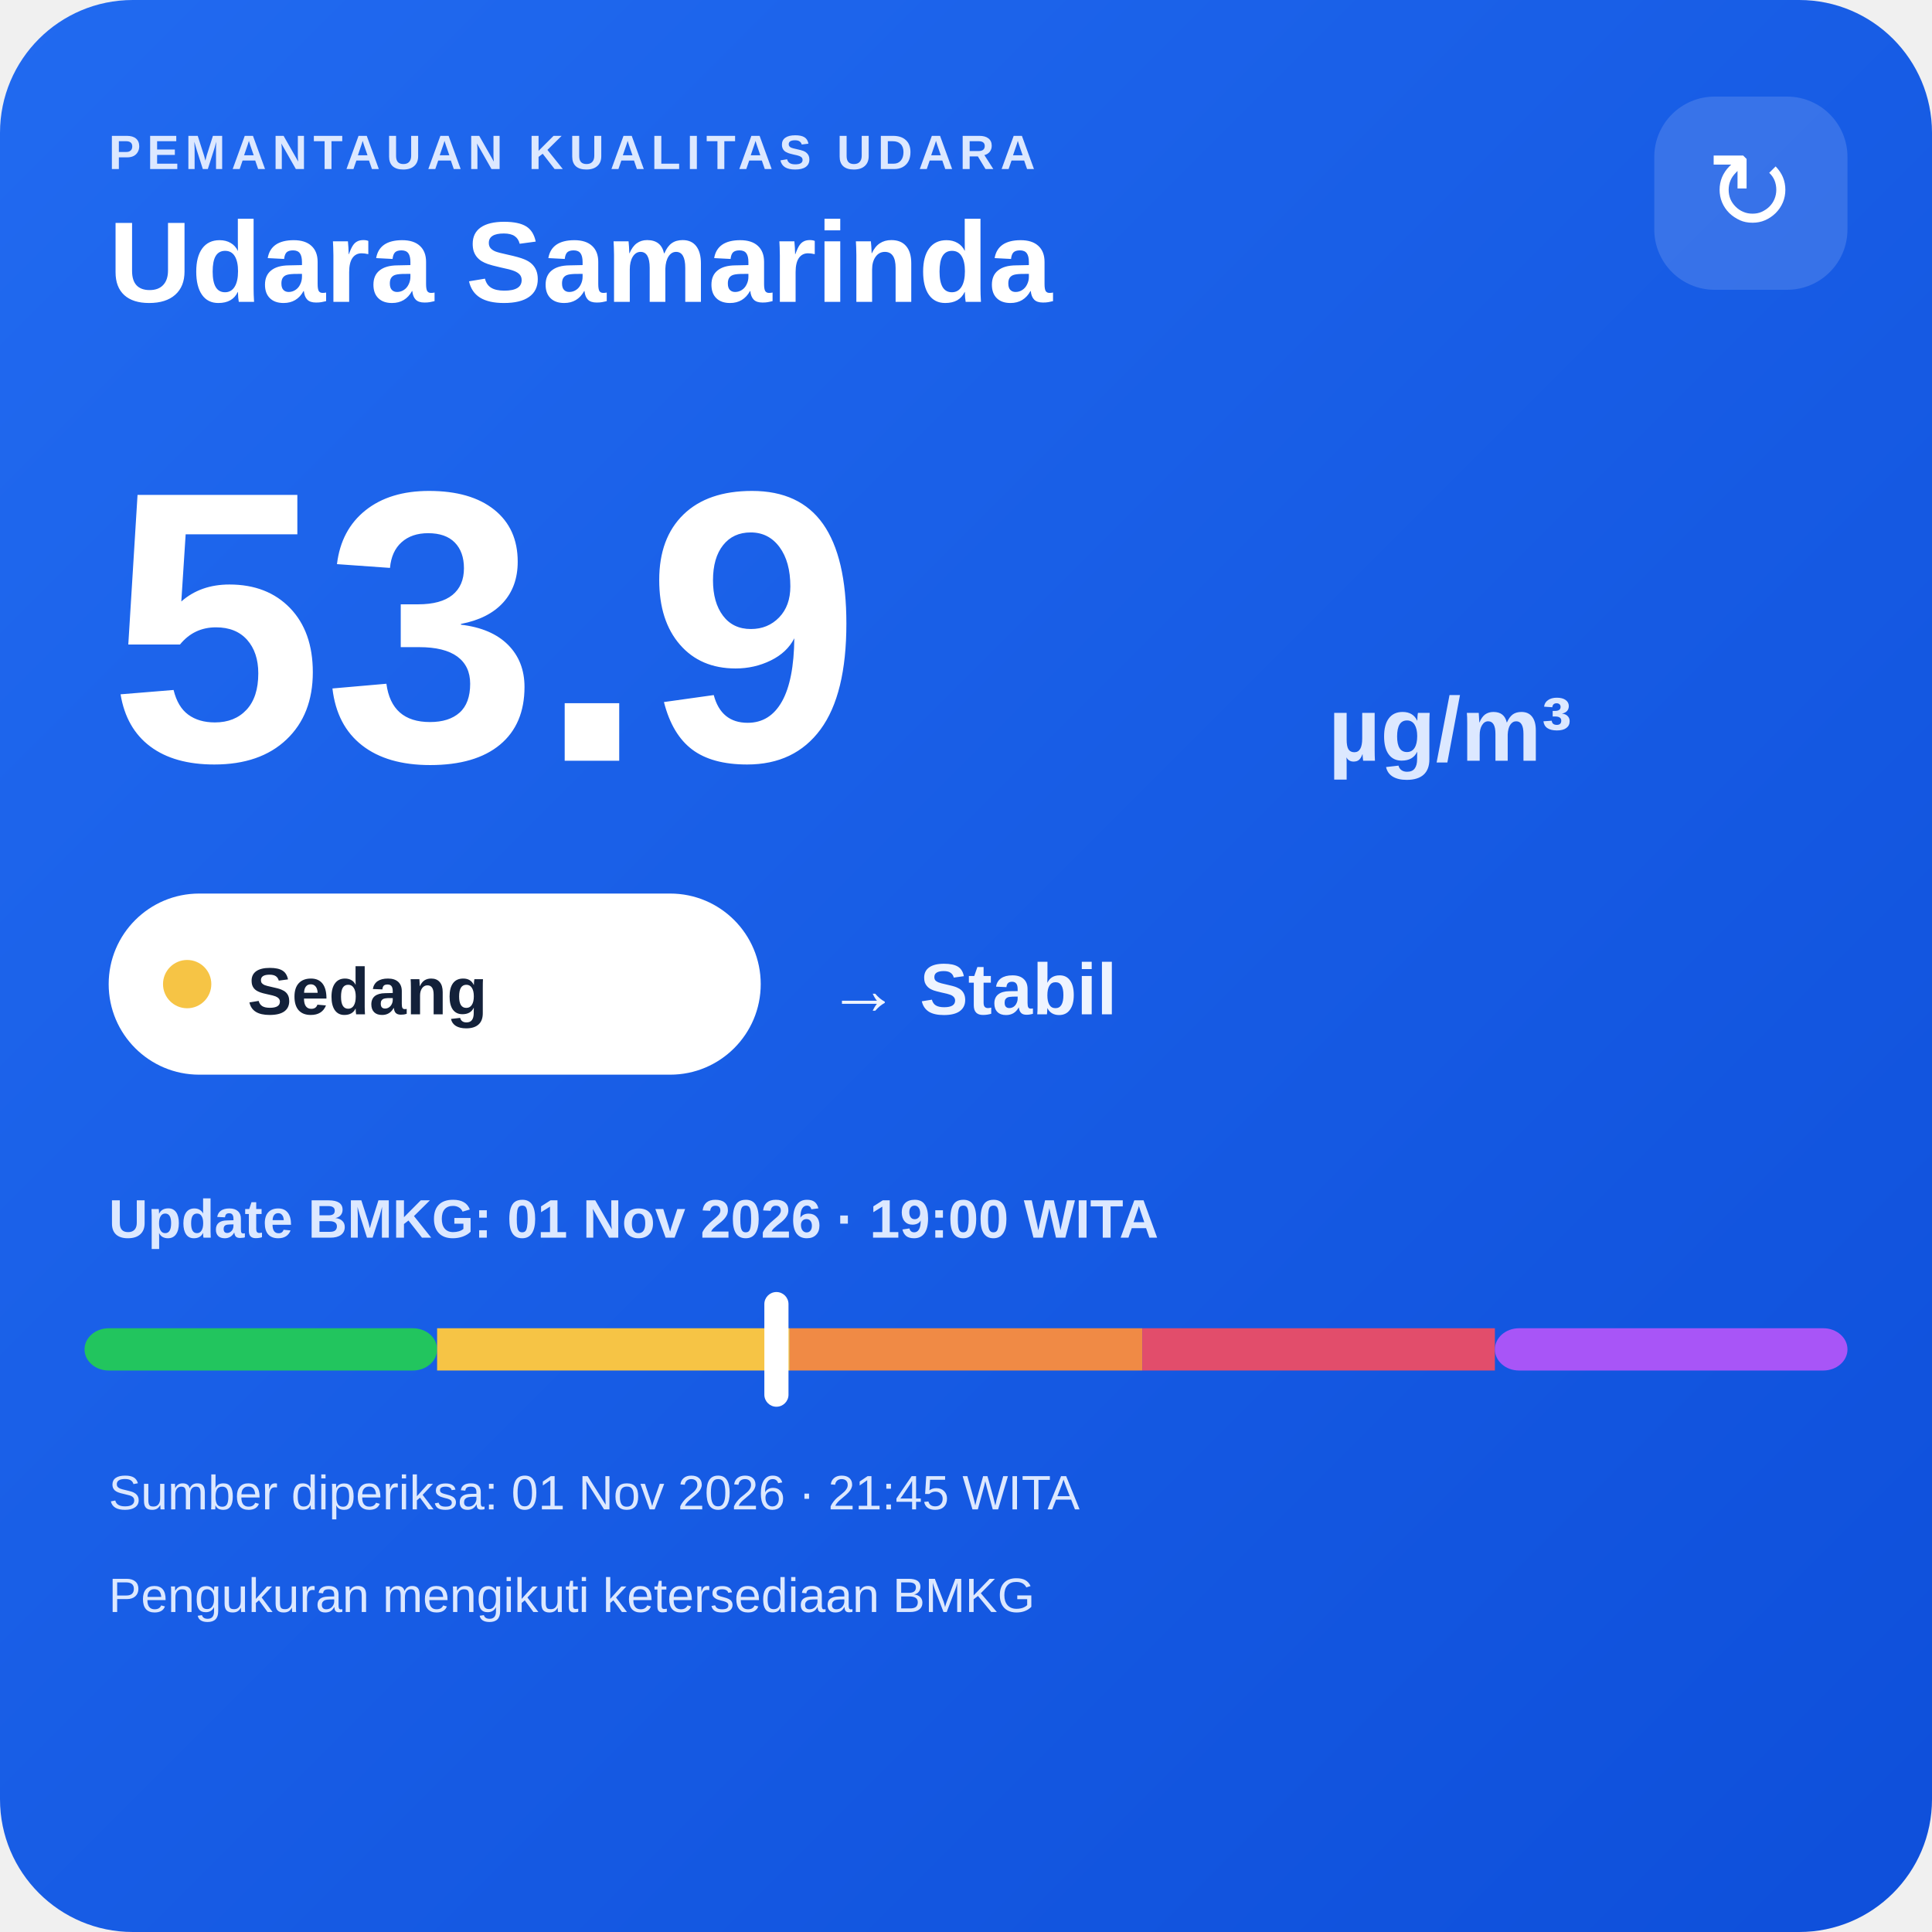
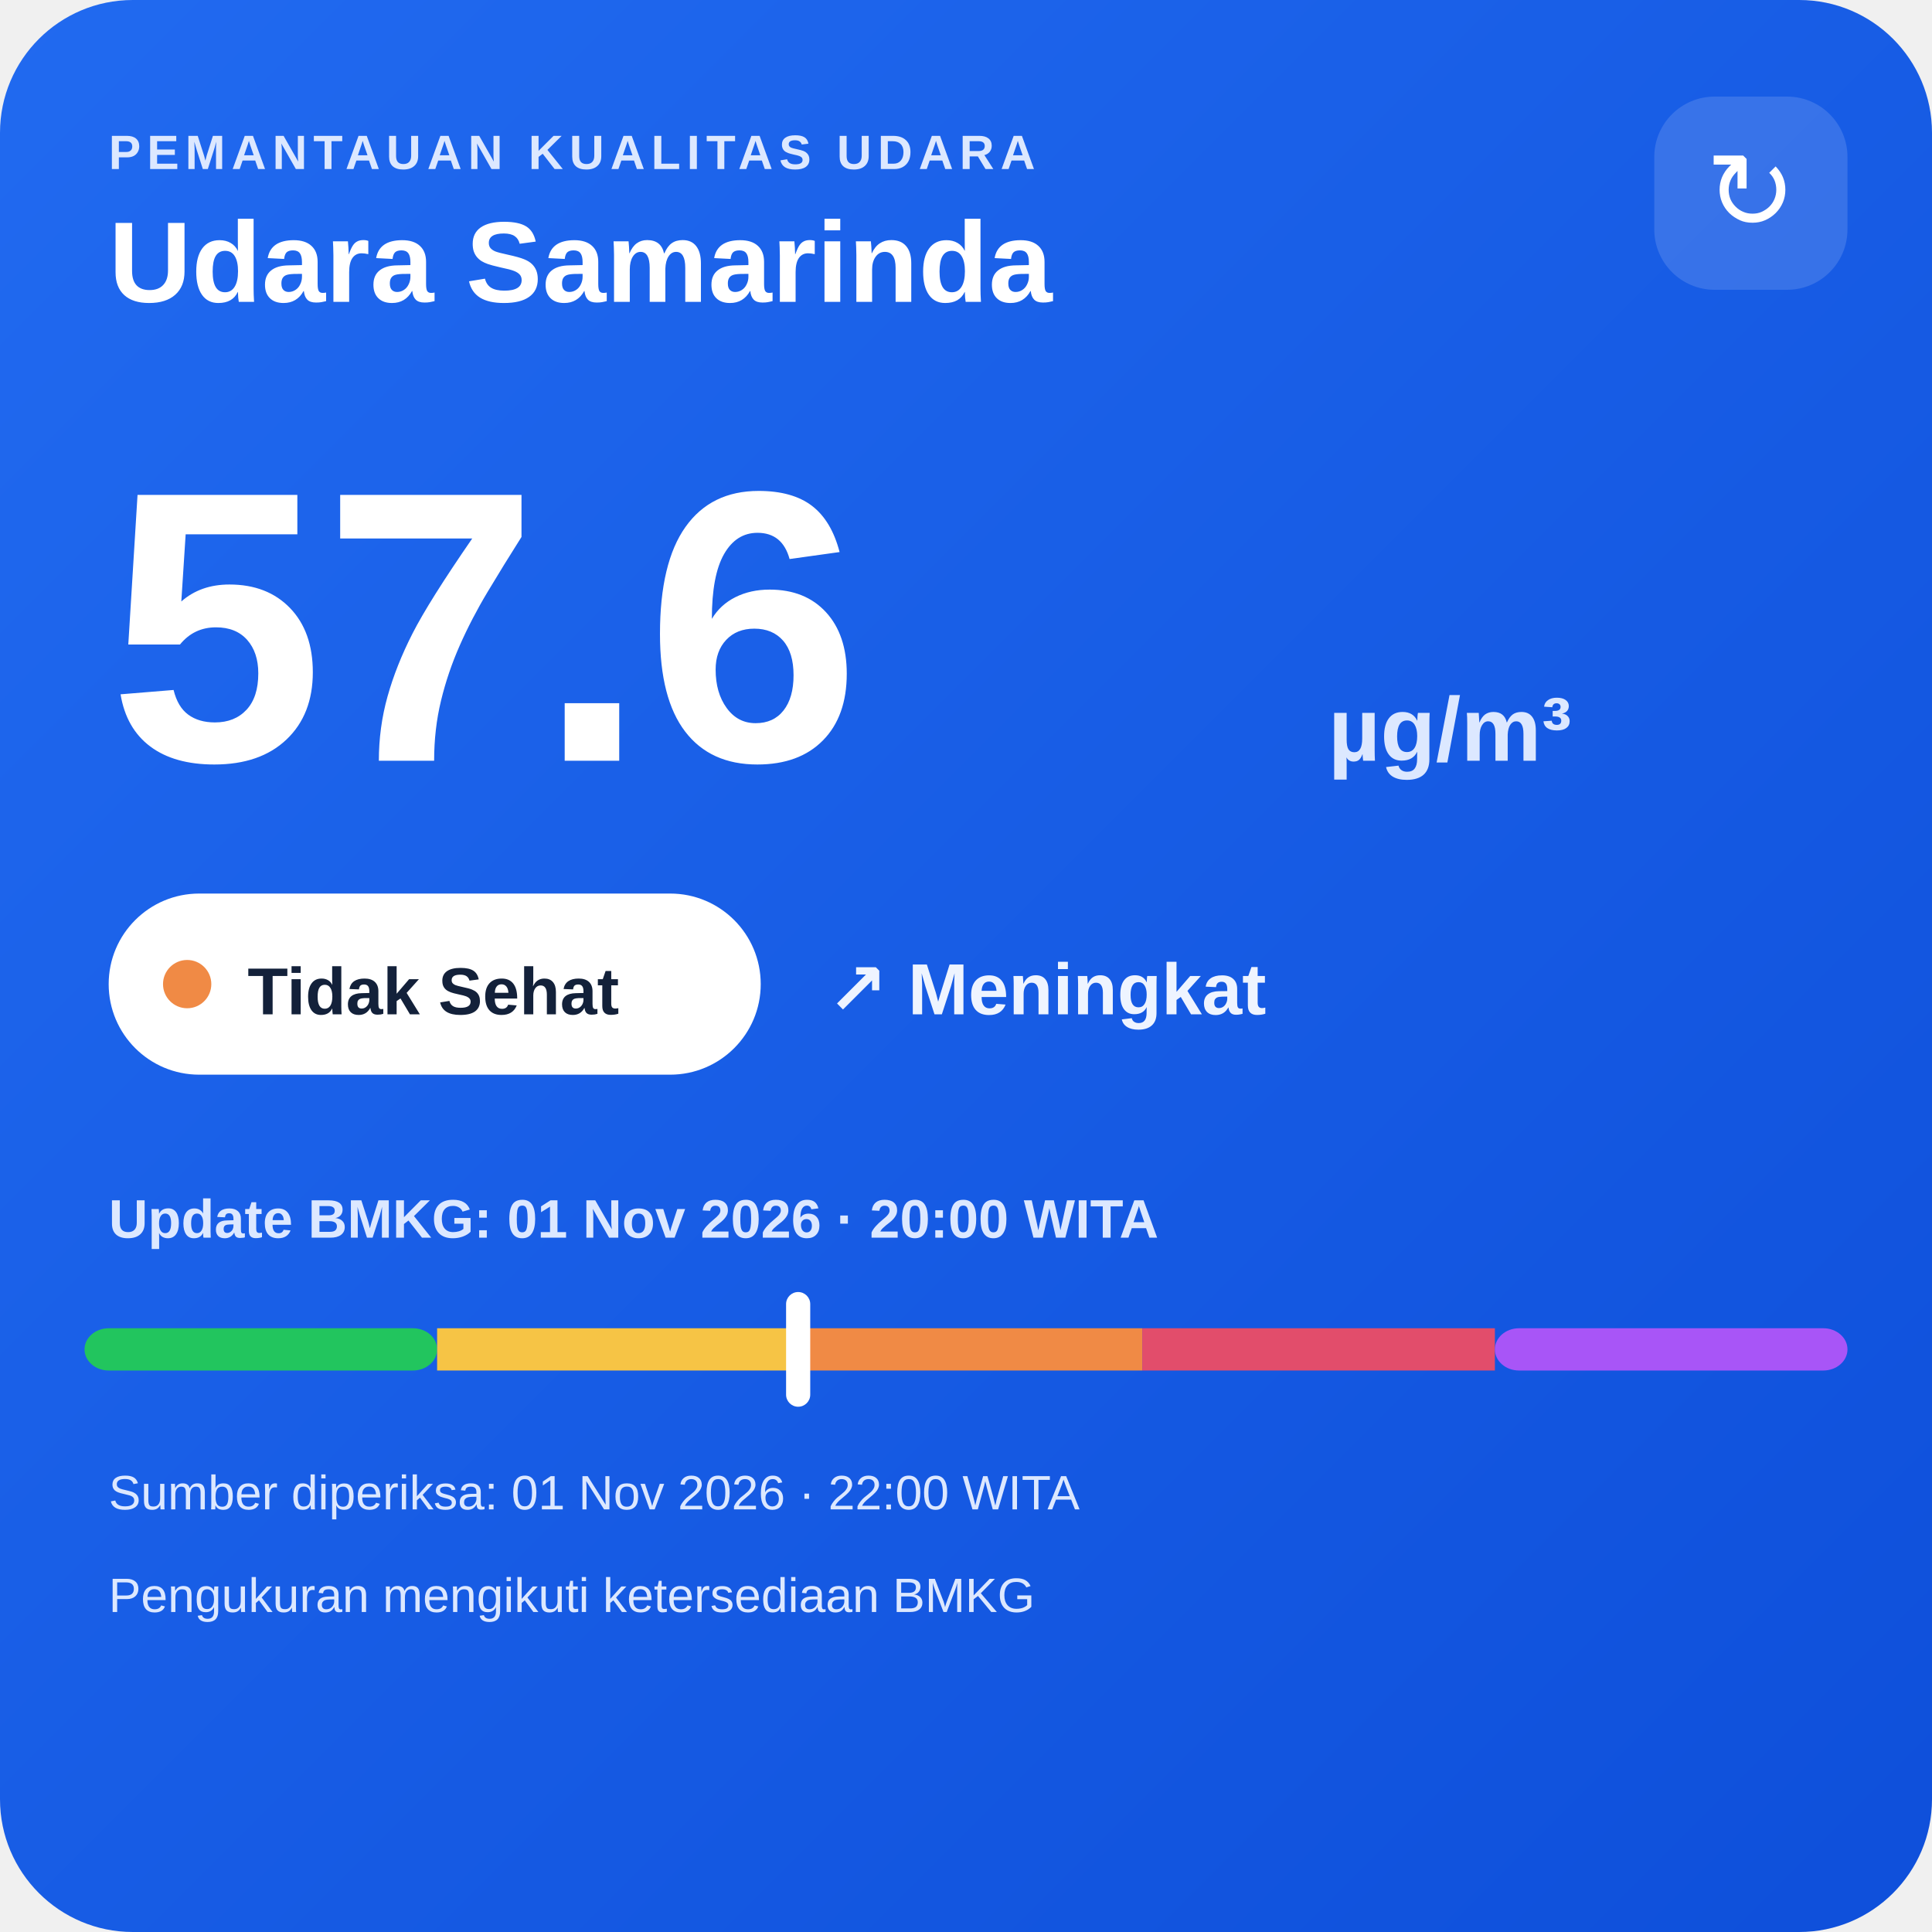
<svg xmlns="http://www.w3.org/2000/svg" width="320" height="320" viewBox="0 0 320 320">
  <defs>
    <linearGradient id="bg" x1="0" y1="0" x2="1" y2="1">
      <stop offset="0" stop-color="#216af0" />
      <stop offset="1" stop-color="#0e4fda" />
    </linearGradient>
  </defs>
  <rect width="320" height="320" rx="22" fill="url(#bg)" />
  <text x="18" y="28" fill="#dce8ff" font-family="Arial,sans-serif" font-size="8" font-weight="700" letter-spacing="1">PEMANTAUAN KUALITAS UDARA</text>
  <text x="18" y="50" fill="#ffffff" font-family="Arial,sans-serif" font-size="19" font-weight="700">Udara Samarinda</text>
  <rect x="274" y="16" width="32" height="32" rx="10" fill="#ffffff" fill-opacity=".14" />
  <text x="290" y="38" text-anchor="middle" fill="#ffffff" font-family="Arial,sans-serif" font-size="18">↻</text>
-   <text x="18" y="126" fill="#ffffff" font-family="Arial,sans-serif" font-size="64" font-weight="800">53.9</text>
+   <text x="18" y="126" fill="#ffffff" font-family="Arial,sans-serif" font-size="64" font-weight="800">57.6</text>
  <text x="220" y="126" fill="#dce8ff" font-family="Arial,sans-serif" font-size="15" font-weight="700">µg/m³</text>
  <rect x="18" y="148" width="108" height="30" rx="15" fill="#ffffff" />
-   <circle cx="31" cy="163" r="4" fill="#f6c445" />
-   <text x="41" y="168" fill="#13213a" font-family="Arial,sans-serif" font-size="11" font-weight="700">Sedang</text>
-   <text x="137" y="168" fill="#eef4ff" font-family="Arial,sans-serif" font-size="12" font-weight="700">→ Stabil</text>
-   <text x="18" y="205" fill="#dce8ff" font-family="Arial,sans-serif" font-size="9" font-weight="700">Update BMKG: 01 Nov 2026 · 19:00 WITA</text>
+   <circle cx="31" cy="163" r="4" fill="#f08a45" />
+   <text x="41" y="168" fill="#13213a" font-family="Arial,sans-serif" font-size="11" font-weight="700">Tidak Sehat</text>
+   <text x="137" y="168" fill="#eef4ff" font-family="Arial,sans-serif" font-size="12" font-weight="700">↗ Meningkat</text>
+   <text x="18" y="205" fill="#dce8ff" font-family="Arial,sans-serif" font-size="9" font-weight="700">Update BMKG: 01 Nov 2026 · 20:00 WITA</text>
  <rect x="14" y="220" width="58.4" height="7" rx="4" fill="#22c55e" />
  <rect x="72.4" y="220" width="58.4" height="7" fill="#f6c445" />
  <rect x="130.8" y="220" width="58.4" height="7" fill="#f08a45" />
  <rect x="189.2" y="220" width="58.4" height="7" fill="#e24d6b" />
  <rect x="247.6" y="220" width="58.4" height="7" rx="4" fill="#a855f7" />
-   <rect x="126.6" y="214" width="4" height="19" rx="2" fill="#ffffff" />
-   <text x="18" y="250" fill="#dce8ff" font-family="Arial,sans-serif" font-size="8">Sumber diperiksa: 01 Nov 2026 · 21:45 WITA</text>
+   <rect x="130.2" y="214" width="4" height="19" rx="2" fill="#ffffff" />
+   <text x="18" y="250" fill="#dce8ff" font-family="Arial,sans-serif" font-size="8">Sumber diperiksa: 01 Nov 2026 · 22:00 WITA</text>
  <text x="18" y="267" fill="#dce8ff" font-family="Arial,sans-serif" font-size="8">Pengukuran mengikuti ketersediaan BMKG</text>
</svg>
